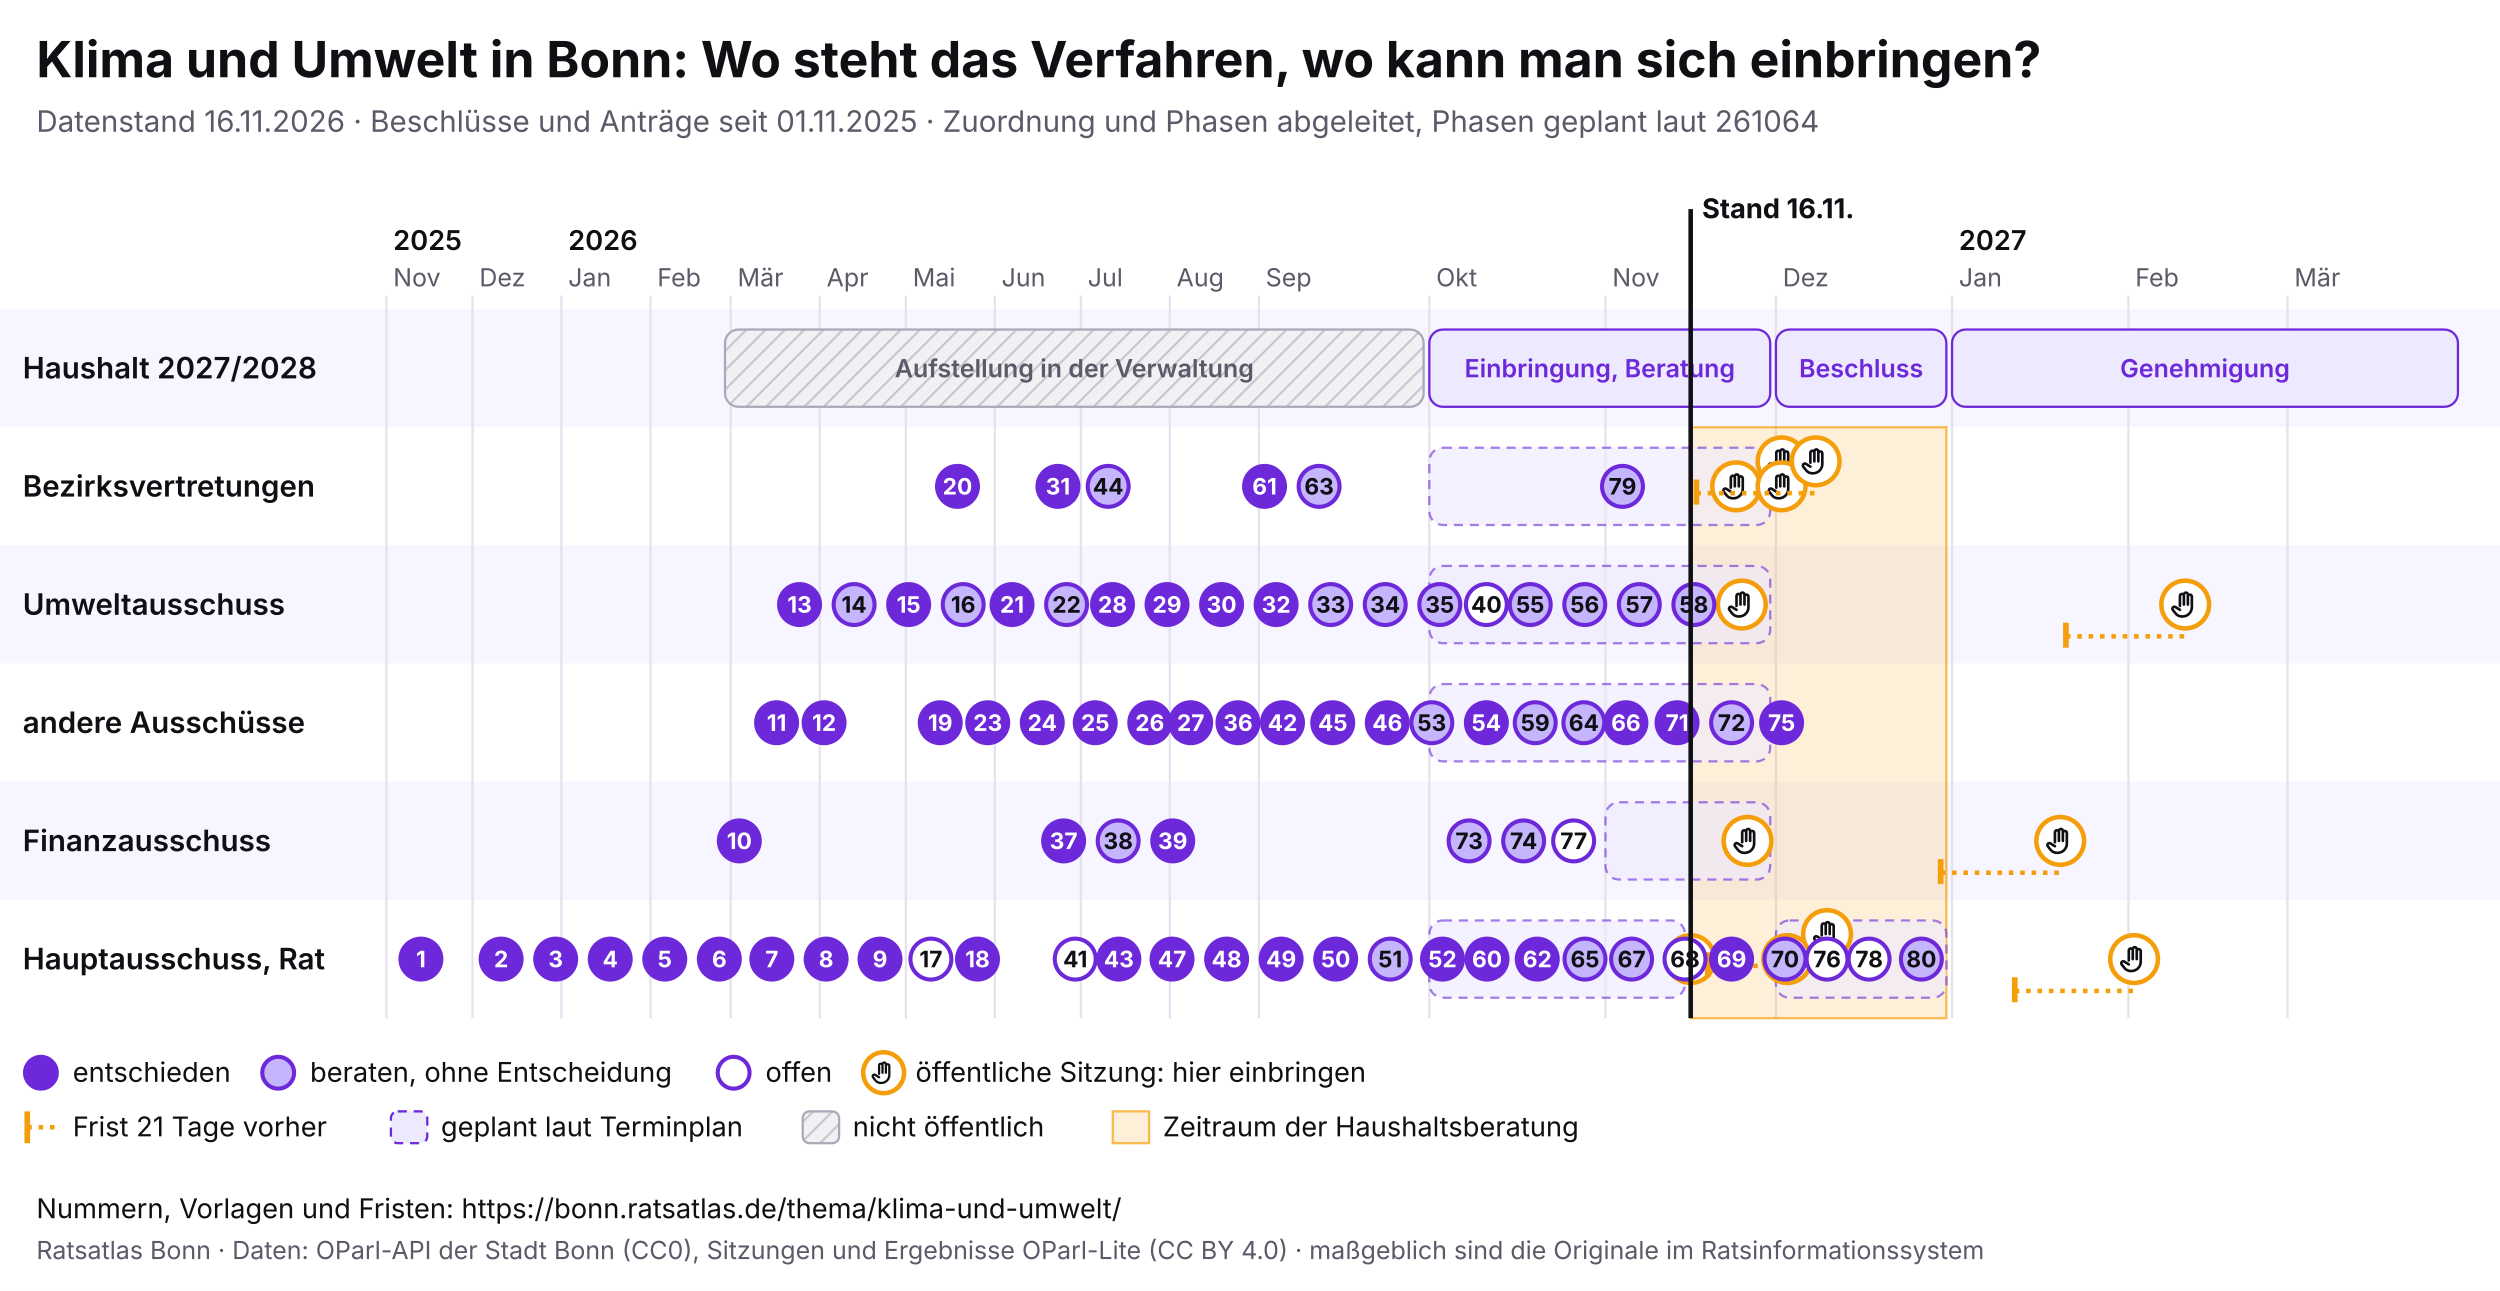
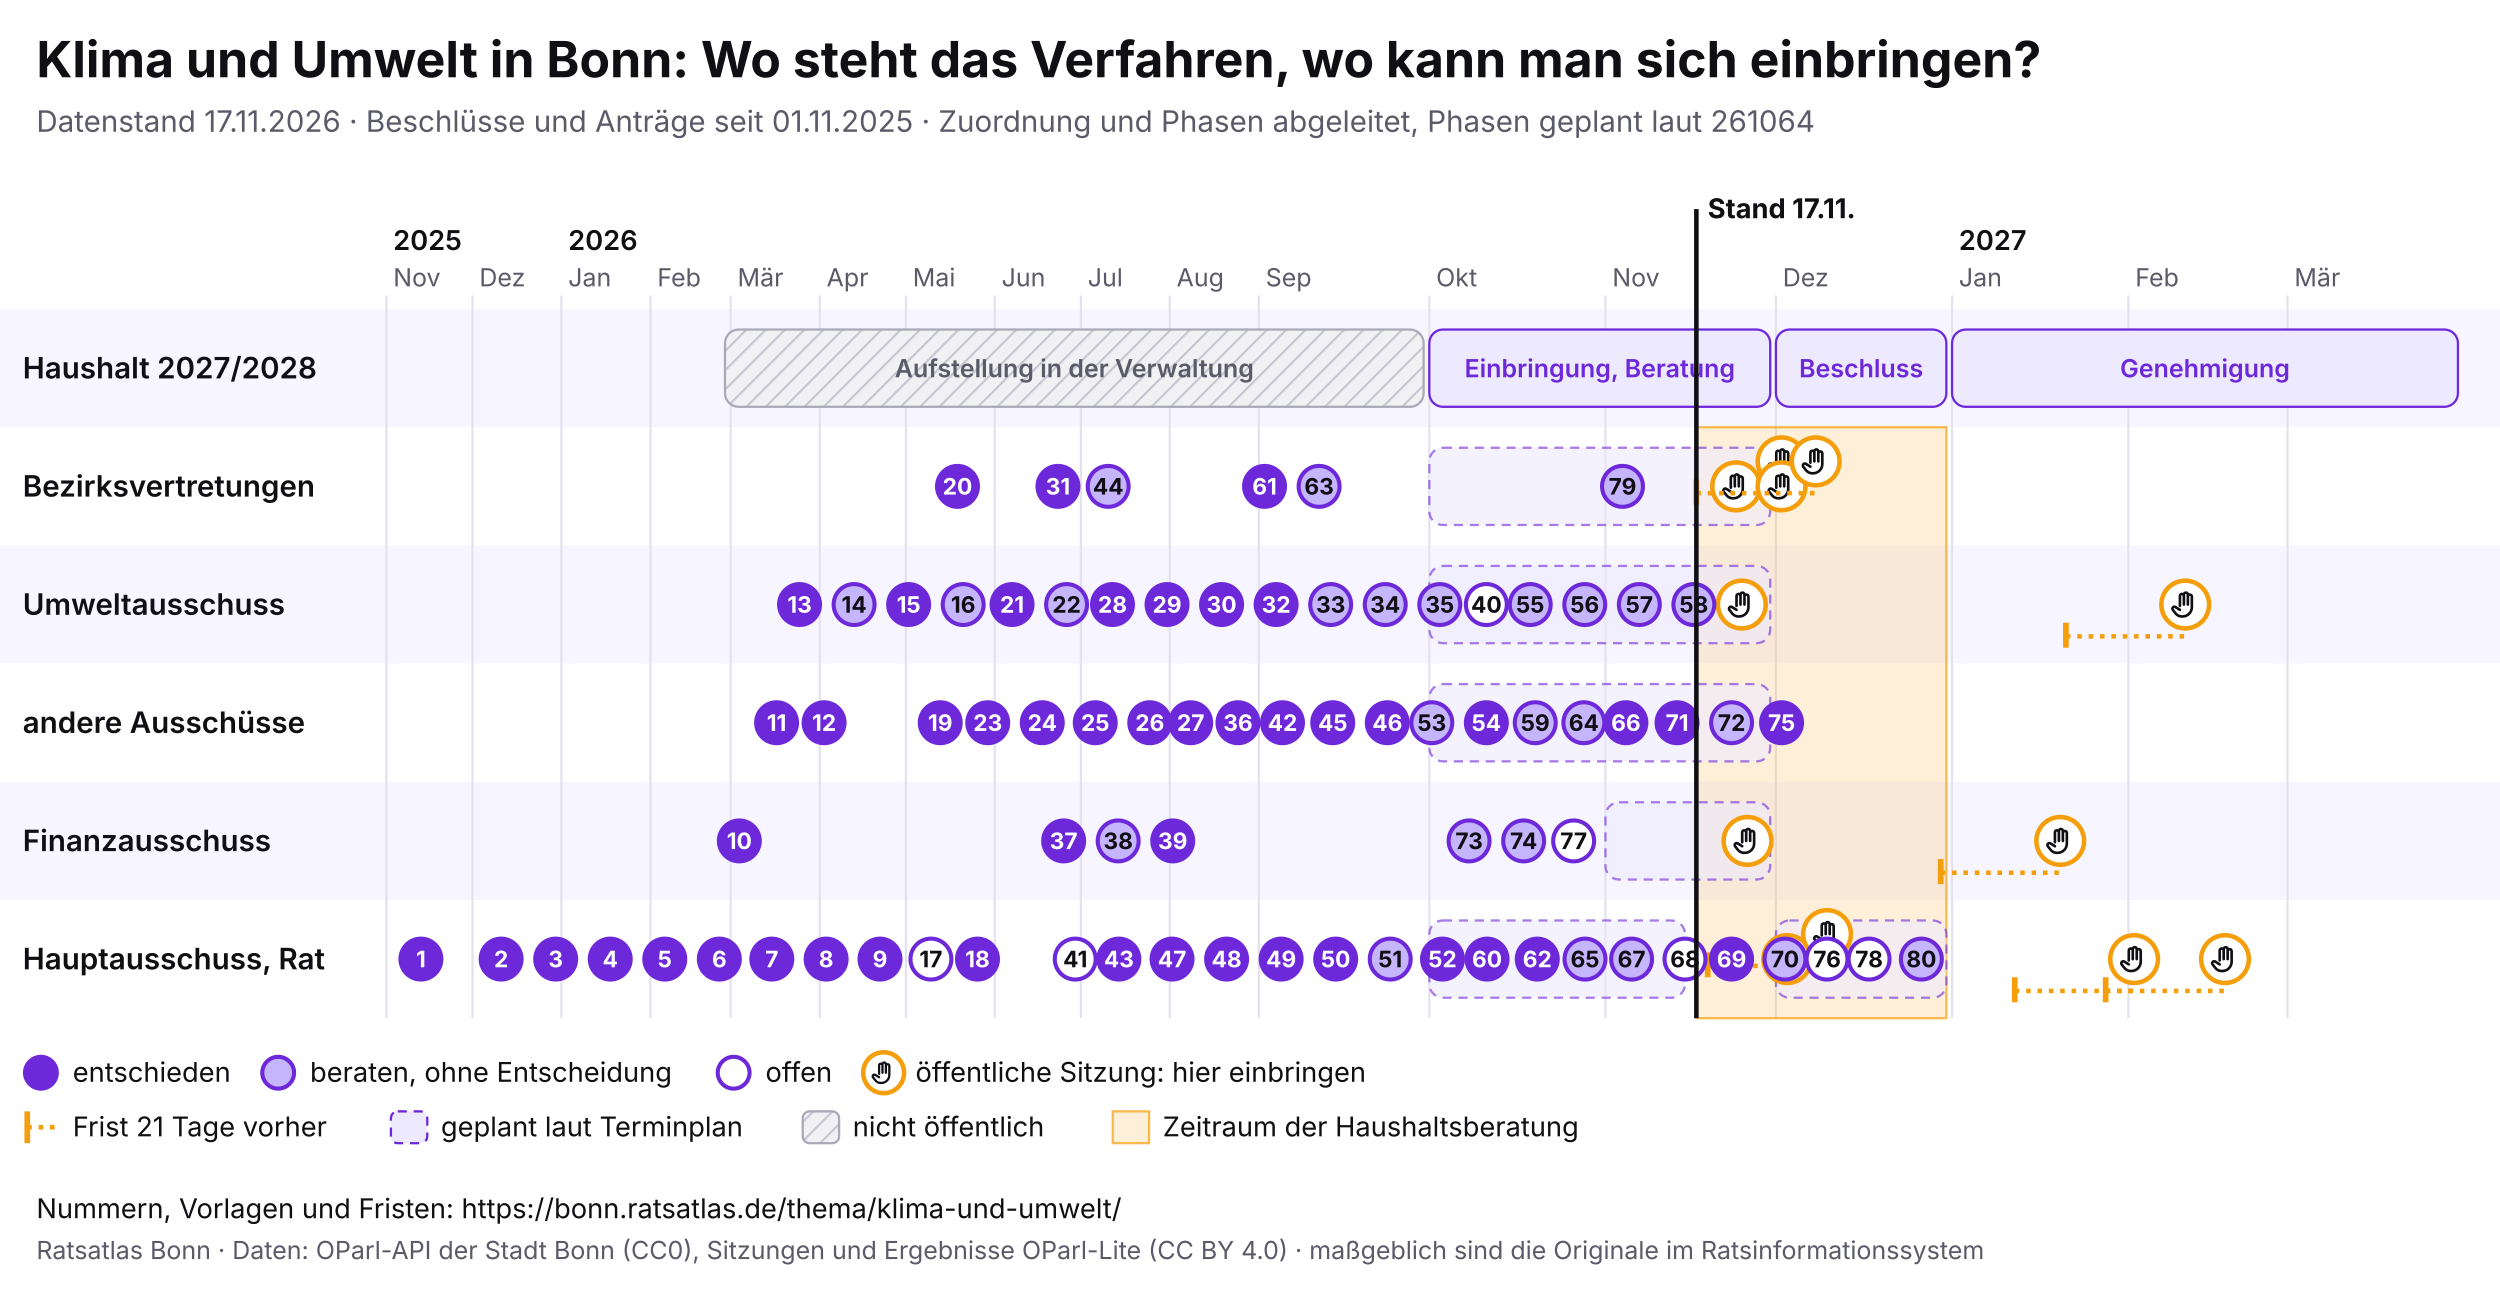
<svg xmlns="http://www.w3.org/2000/svg" viewBox="0 0 1100 568" width="1100" height="568" font-family="Inter, system-ui, sans-serif">
  <rect width="1100" height="568" fill="#ffffff" />
  <text x="16" y="34" font-size="22" font-weight="700" fill="#0f0f14">Klima und Umwelt in Bonn: Wo steht das Verfahren, wo kann man sich einbringen?</text>
-   <text x="16" y="58" font-size="13" fill="#5a5a68">Datenstand 16.11.2026 · Beschlüsse und Anträge seit 01.11.2025 · Zuordnung und Phasen abgeleitet, Phasen geplant laut 261064</text>
+   <text x="16" y="58" font-size="13" fill="#5a5a68">Datenstand 17.11.2026 · Beschlüsse und Anträge seit 01.11.2025 · Zuordnung und Phasen abgeleitet, Phasen geplant laut 261064</text>
  <svg x="0" y="74" width="1100" height="440" viewBox="0 0 1100 440" font-family="Inter, system-ui, sans-serif">
    <defs>
      <pattern id="pb-schraffur" width="6" height="6" patternUnits="userSpaceOnUse" patternTransform="rotate(45)">
        <rect width="6" height="6" fill="#f1f1f4" />
        <line x1="0" y1="0" x2="0" y2="6" stroke="#c9c9d3" stroke-width="2" />
      </pattern>
      <symbol id="pb-hand" viewBox="0 0 24 24">
        <path d="M8 13V5.5a1.5 1.5 0 0 1 3 0V12M11 11V4.5a1.5 1.5 0 0 1 3 0V12M14 11.5V6a1.5 1.5 0 0 1 3 0v8a7 7 0 0 1-7 7h-.6a6 6 0 0 1-4.5-2.1L2.6 16a1.5 1.5 0 0 1 2.2-2L8 16" />
      </symbol>
    </defs>
    <rect x="0" y="62" width="1100" height="52" fill="#f7f5ff" />
    <text x="10" y="92.5" font-size="13" font-weight="600" fill="#0f0f14">Haushalt 2027/2028</text>
    <rect x="0" y="114" width="1100" height="52" fill="#ffffff" />
    <text x="10" y="144.5" font-size="13" font-weight="600" fill="#0f0f14">Bezirksvertretungen</text>
    <rect x="0" y="166" width="1100" height="52" fill="#f7f5ff" />
    <text x="10" y="196.5" font-size="13" font-weight="600" fill="#0f0f14">Umweltausschuss</text>
    <rect x="0" y="218" width="1100" height="52" fill="#ffffff" />
    <text x="10" y="248.5" font-size="13" font-weight="600" fill="#0f0f14">andere Ausschüsse</text>
    <rect x="0" y="270" width="1100" height="52" fill="#f7f5ff" />
    <text x="10" y="300.5" font-size="13" font-weight="600" fill="#0f0f14">Finanzausschuss</text>
    <rect x="0" y="322" width="1100" height="52" fill="#ffffff" />
    <text x="10" y="352.5" font-size="13" font-weight="600" fill="#0f0f14">Hauptausschuss, Rat</text>
    <line x1="170.0" y1="56" x2="170.0" y2="374" stroke="#e4e2ee" />
    <text x="173.0" y="52" font-size="11" fill="#5a5a68">Nov</text>
    <text x="173.0" y="36" font-size="12" font-weight="600" fill="#0f0f14">2025</text>
    <line x1="207.9" y1="56" x2="207.9" y2="374" stroke="#e4e2ee" />
    <text x="210.9" y="52" font-size="11" fill="#5a5a68">Dez</text>
    <line x1="247.0" y1="56" x2="247.0" y2="374" stroke="#e4e2ee" />
    <text x="250.0" y="52" font-size="11" fill="#5a5a68">Jan</text>
    <text x="250.0" y="36" font-size="12" font-weight="600" fill="#0f0f14">2026</text>
    <line x1="286.2" y1="56" x2="286.2" y2="374" stroke="#e4e2ee" />
    <text x="289.2" y="52" font-size="11" fill="#5a5a68">Feb</text>
    <line x1="321.5" y1="56" x2="321.5" y2="374" stroke="#e4e2ee" />
    <text x="324.5" y="52" font-size="11" fill="#5a5a68">Mär</text>
    <line x1="360.7" y1="56" x2="360.7" y2="374" stroke="#e4e2ee" />
    <text x="363.7" y="52" font-size="11" fill="#5a5a68">Apr</text>
    <line x1="398.6" y1="56" x2="398.6" y2="374" stroke="#e4e2ee" />
    <text x="401.6" y="52" font-size="11" fill="#5a5a68">Mai</text>
    <line x1="437.7" y1="56" x2="437.7" y2="374" stroke="#e4e2ee" />
    <text x="440.7" y="52" font-size="11" fill="#5a5a68">Jun</text>
    <line x1="475.6" y1="56" x2="475.6" y2="374" stroke="#e4e2ee" />
    <text x="478.6" y="52" font-size="11" fill="#5a5a68">Jul</text>
    <line x1="514.7" y1="56" x2="514.7" y2="374" stroke="#e4e2ee" />
    <text x="517.7" y="52" font-size="11" fill="#5a5a68">Aug</text>
    <line x1="553.9" y1="56" x2="553.9" y2="374" stroke="#e4e2ee" />
    <text x="556.9" y="52" font-size="11" fill="#5a5a68">Sep</text>
    <line x1="628.9" y1="56" x2="628.9" y2="374" stroke="#e4e2ee" />
    <text x="631.9" y="52" font-size="11" fill="#5a5a68">Okt</text>
    <line x1="706.4" y1="56" x2="706.4" y2="374" stroke="#e4e2ee" />
    <text x="709.4" y="52" font-size="11" fill="#5a5a68">Nov</text>
    <line x1="781.4" y1="56" x2="781.4" y2="374" stroke="#e4e2ee" />
    <text x="784.4" y="52" font-size="11" fill="#5a5a68">Dez</text>
    <line x1="858.9" y1="56" x2="858.9" y2="374" stroke="#e4e2ee" />
    <text x="861.9" y="52" font-size="11" fill="#5a5a68">Jan</text>
    <text x="861.9" y="36" font-size="12" font-weight="600" fill="#0f0f14">2027</text>
    <line x1="936.5" y1="56" x2="936.5" y2="374" stroke="#e4e2ee" />
    <text x="939.5" y="52" font-size="11" fill="#5a5a68">Feb</text>
    <line x1="1006.5" y1="56" x2="1006.5" y2="374" stroke="#e4e2ee" />
    <text x="1009.5" y="52" font-size="11" fill="#5a5a68">Mär</text>
-     <rect x="743.9" y="114" width="112.5" height="260" fill="#f59e0b" fill-opacity="0.16" stroke="#f59e0b" stroke-opacity="0.7" />
+     <rect x="746.4" y="114" width="110.0" height="260" fill="#f59e0b" fill-opacity="0.16" stroke="#f59e0b" stroke-opacity="0.7" />
    <g>
      <rect x="319.0" y="71" width="307.4" height="34" rx="6" fill="url(#pb-schraffur)" stroke="#a9a9b8" />
      <text x="472.7" y="92.0" font-size="11" text-anchor="middle" font-weight="600" fill="#5a5a68">Aufstellung in der Verwaltung</text>
    </g>
    <g>
      <rect x="628.9" y="71" width="150.0" height="34" rx="6" fill="#ede9fe" stroke="#6d28d9" />
      <text x="703.9" y="92.0" font-size="11" text-anchor="middle" font-weight="600" fill="#6d28d9">Einbringung, Beratung</text>
    </g>
    <g>
      <rect x="781.4" y="71" width="75.0" height="34" rx="6" fill="#ede9fe" stroke="#6d28d9" />
      <text x="818.9" y="92.0" font-size="11" text-anchor="middle" font-weight="600" fill="#6d28d9">Beschluss</text>
    </g>
    <g>
      <rect x="858.9" y="71" width="222.6" height="34" rx="6" fill="#ede9fe" stroke="#6d28d9" />
      <text x="970.2" y="92.0" font-size="11" text-anchor="middle" font-weight="600" fill="#6d28d9">Genehmigung</text>
    </g>
    <g>
      <rect x="628.9" y="123" width="150.0" height="34" rx="6" fill="#ede9fe" fill-opacity="0.6" stroke="#6d28d9" stroke-opacity="0.6" stroke-dasharray="4 3" />
    </g>
    <g>
      <rect x="628.9" y="175" width="150.0" height="34" rx="6" fill="#ede9fe" fill-opacity="0.6" stroke="#6d28d9" stroke-opacity="0.6" stroke-dasharray="4 3" />
    </g>
    <g>
      <rect x="628.9" y="227" width="150.0" height="34" rx="6" fill="#ede9fe" fill-opacity="0.6" stroke="#6d28d9" stroke-opacity="0.6" stroke-dasharray="4 3" />
    </g>
    <g>
      <rect x="706.4" y="279" width="72.5" height="34" rx="6" fill="#ede9fe" fill-opacity="0.6" stroke="#6d28d9" stroke-opacity="0.6" stroke-dasharray="4 3" />
    </g>
    <g>
      <rect x="628.9" y="331" width="112.5" height="34" rx="6" fill="#ede9fe" fill-opacity="0.6" stroke="#6d28d9" stroke-opacity="0.6" stroke-dasharray="4 3" />
    </g>
    <g>
      <rect x="781.4" y="331" width="75.0" height="34" rx="6" fill="#ede9fe" fill-opacity="0.6" stroke="#6d28d9" stroke-opacity="0.6" stroke-dasharray="4 3" />
    </g>
    <g>
-       <circle cx="743.9" cy="348.0" r="10.5" fill="#fff" stroke="#f59e0b" stroke-width="2" />
-       <use href="#pb-hand" x="736.9" y="341.0" width="14" height="14" fill="none" stroke="#0f0f14" stroke-width="2" stroke-linecap="round" stroke-linejoin="round" />
-     </g>
-     <g>
      <circle cx="763.9" cy="140.0" r="10.5" fill="#fff" stroke="#f59e0b" stroke-width="2" />
      <use href="#pb-hand" x="756.9" y="133.0" width="14" height="14" fill="none" stroke="#0f0f14" stroke-width="2" stroke-linecap="round" stroke-linejoin="round" />
    </g>
    <g>
      <circle cx="766.4" cy="192.0" r="10.5" fill="#fff" stroke="#f59e0b" stroke-width="2" />
      <use href="#pb-hand" x="759.4" y="185.0" width="14" height="14" fill="none" stroke="#0f0f14" stroke-width="2" stroke-linecap="round" stroke-linejoin="round" />
    </g>
    <g>
      <circle cx="768.9" cy="296.0" r="10.5" fill="#fff" stroke="#f59e0b" stroke-width="2" />
      <use href="#pb-hand" x="761.9" y="289.0" width="14" height="14" fill="none" stroke="#0f0f14" stroke-width="2" stroke-linecap="round" stroke-linejoin="round" />
    </g>
    <g>
      <circle cx="783.9" cy="129.0" r="10.5" fill="#fff" stroke="#f59e0b" stroke-width="2" />
      <use href="#pb-hand" x="776.9" y="122.0" width="14" height="14" fill="none" stroke="#0f0f14" stroke-width="2" stroke-linecap="round" stroke-linejoin="round" />
    </g>
    <g>
      <circle cx="783.9" cy="140.0" r="10.5" fill="#fff" stroke="#f59e0b" stroke-width="2" />
      <use href="#pb-hand" x="776.9" y="133.0" width="14" height="14" fill="none" stroke="#0f0f14" stroke-width="2" stroke-linecap="round" stroke-linejoin="round" />
    </g>
    <g>
      <circle cx="786.4" cy="348.0" r="10.5" fill="#fff" stroke="#f59e0b" stroke-width="2" />
      <use href="#pb-hand" x="779.4" y="341.0" width="14" height="14" fill="none" stroke="#0f0f14" stroke-width="2" stroke-linecap="round" stroke-linejoin="round" />
    </g>
    <line x1="746.4" y1="143.0" x2="798.9" y2="143.0" stroke="#f59e0b" stroke-width="2" stroke-dasharray="2 3" />
    <line x1="746.4" y1="137.0" x2="746.4" y2="148.0" stroke="#f59e0b" stroke-width="2.5" />
    <g>
      <circle cx="798.9" cy="129.0" r="10.5" fill="#fff" stroke="#f59e0b" stroke-width="2" />
      <use href="#pb-hand" x="791.9" y="122.0" width="14" height="14" fill="none" stroke="#0f0f14" stroke-width="2" stroke-linecap="round" stroke-linejoin="round" />
    </g>
    <line x1="751.4" y1="351.0" x2="803.9" y2="351.0" stroke="#f59e0b" stroke-width="2" stroke-dasharray="2 3" />
    <line x1="751.4" y1="345.0" x2="751.4" y2="356.0" stroke="#f59e0b" stroke-width="2.5" />
    <g>
      <circle cx="803.9" cy="337.0" r="10.5" fill="#fff" stroke="#f59e0b" stroke-width="2" />
      <use href="#pb-hand" x="796.9" y="330.0" width="14" height="14" fill="none" stroke="#0f0f14" stroke-width="2" stroke-linecap="round" stroke-linejoin="round" />
    </g>
    <line x1="853.9" y1="310.0" x2="906.5" y2="310.0" stroke="#f59e0b" stroke-width="2" stroke-dasharray="2 3" />
    <line x1="853.9" y1="304.0" x2="853.9" y2="315.0" stroke="#f59e0b" stroke-width="2.5" />
    <g>
      <circle cx="906.5" cy="296.0" r="10.5" fill="#fff" stroke="#f59e0b" stroke-width="2" />
      <use href="#pb-hand" x="899.5" y="289.0" width="14" height="14" fill="none" stroke="#0f0f14" stroke-width="2" stroke-linecap="round" stroke-linejoin="round" />
    </g>
    <line x1="886.5" y1="362.0" x2="939.0" y2="362.0" stroke="#f59e0b" stroke-width="2" stroke-dasharray="2 3" />
    <line x1="886.5" y1="356.0" x2="886.5" y2="367.0" stroke="#f59e0b" stroke-width="2.5" />
    <g>
      <circle cx="939.0" cy="348.0" r="10.5" fill="#fff" stroke="#f59e0b" stroke-width="2" />
      <use href="#pb-hand" x="932.0" y="341.0" width="14" height="14" fill="none" stroke="#0f0f14" stroke-width="2" stroke-linecap="round" stroke-linejoin="round" />
    </g>
    <line x1="909.0" y1="206.0" x2="961.5" y2="206.0" stroke="#f59e0b" stroke-width="2" stroke-dasharray="2 3" />
    <line x1="909.0" y1="200.0" x2="909.0" y2="211.0" stroke="#f59e0b" stroke-width="2.5" />
    <g>
      <circle cx="961.5" cy="192.0" r="10.5" fill="#fff" stroke="#f59e0b" stroke-width="2" />
      <use href="#pb-hand" x="954.5" y="185.0" width="14" height="14" fill="none" stroke="#0f0f14" stroke-width="2" stroke-linecap="round" stroke-linejoin="round" />
    </g>
+     <line x1="926.5" y1="362.0" x2="979.0" y2="362.0" stroke="#f59e0b" stroke-width="2" stroke-dasharray="2 3" />
+     <line x1="926.5" y1="356.0" x2="926.5" y2="367.0" stroke="#f59e0b" stroke-width="2.5" />
+     <g>
+       <circle cx="979.0" cy="348.0" r="10.5" fill="#fff" stroke="#f59e0b" stroke-width="2" />
+       <use href="#pb-hand" x="972.0" y="341.0" width="14" height="14" fill="none" stroke="#0f0f14" stroke-width="2" stroke-linecap="round" stroke-linejoin="round" />
+     </g>
    <g>
      <circle cx="185.2" cy="348.0" r="9" fill="#6d28d9" stroke="#6d28d9" stroke-width="1.8" />
      <text x="185.2" y="351.6" font-size="10" font-weight="700" text-anchor="middle" fill="#fff">1</text>
    </g>
    <g>
      <circle cx="220.5" cy="348.0" r="9" fill="#6d28d9" stroke="#6d28d9" stroke-width="1.8" />
      <text x="220.5" y="351.6" font-size="10" font-weight="700" text-anchor="middle" fill="#fff">2</text>
    </g>
    <g>
      <circle cx="244.5" cy="348.0" r="9" fill="#6d28d9" stroke="#6d28d9" stroke-width="1.8" />
      <text x="244.5" y="351.6" font-size="10" font-weight="700" text-anchor="middle" fill="#fff">3</text>
    </g>
    <g>
      <circle cx="268.5" cy="348.0" r="9" fill="#6d28d9" stroke="#6d28d9" stroke-width="1.8" />
      <text x="268.5" y="351.6" font-size="10" font-weight="700" text-anchor="middle" fill="#fff">4</text>
    </g>
    <g>
      <circle cx="292.5" cy="348.0" r="9" fill="#6d28d9" stroke="#6d28d9" stroke-width="1.8" />
      <text x="292.5" y="351.6" font-size="10" font-weight="700" text-anchor="middle" fill="#fff">5</text>
    </g>
    <g>
      <circle cx="316.5" cy="348.0" r="9" fill="#6d28d9" stroke="#6d28d9" stroke-width="1.8" />
      <text x="316.5" y="351.6" font-size="10" font-weight="700" text-anchor="middle" fill="#fff">6</text>
    </g>
    <g>
      <circle cx="339.6" cy="348.0" r="9" fill="#6d28d9" stroke="#6d28d9" stroke-width="1.8" />
      <text x="339.6" y="351.6" font-size="10" font-weight="700" text-anchor="middle" fill="#fff">7</text>
    </g>
    <g>
      <circle cx="363.5" cy="348.0" r="9" fill="#6d28d9" stroke="#6d28d9" stroke-width="1.8" />
      <text x="363.5" y="351.6" font-size="10" font-weight="700" text-anchor="middle" fill="#fff">8</text>
    </g>
    <g>
      <circle cx="387.2" cy="348.0" r="9" fill="#6d28d9" stroke="#6d28d9" stroke-width="1.8" />
      <text x="387.2" y="351.6" font-size="10" font-weight="700" text-anchor="middle" fill="#fff">9</text>
    </g>
    <g>
      <circle cx="325.3" cy="296.0" r="9" fill="#6d28d9" stroke="#6d28d9" stroke-width="1.8" />
      <text x="325.3" y="299.6" font-size="10" font-weight="700" text-anchor="middle" fill="#fff">10</text>
    </g>
    <g>
      <circle cx="341.7" cy="244.0" r="9" fill="#6d28d9" stroke="#6d28d9" stroke-width="1.8" />
      <text x="341.7" y="247.6" font-size="10" font-weight="700" text-anchor="middle" fill="#fff">11</text>
    </g>
    <g>
      <circle cx="362.6" cy="244.0" r="9" fill="#6d28d9" stroke="#6d28d9" stroke-width="1.8" />
      <text x="362.6" y="247.6" font-size="10" font-weight="700" text-anchor="middle" fill="#fff">12</text>
    </g>
    <g>
      <circle cx="351.8" cy="192.0" r="9" fill="#6d28d9" stroke="#6d28d9" stroke-width="1.8" />
      <text x="351.8" y="195.6" font-size="10" font-weight="700" text-anchor="middle" fill="#fff">13</text>
    </g>
    <g>
      <circle cx="375.8" cy="192.0" r="9" fill="#c4b5fd" stroke="#6d28d9" stroke-width="1.8" />
      <text x="375.8" y="195.6" font-size="10" font-weight="700" text-anchor="middle" fill="#0f0f14">14</text>
    </g>
    <g>
      <circle cx="399.8" cy="192.0" r="9" fill="#6d28d9" stroke="#6d28d9" stroke-width="1.8" />
      <text x="399.8" y="195.6" font-size="10" font-weight="700" text-anchor="middle" fill="#fff">15</text>
    </g>
    <g>
      <circle cx="423.8" cy="192.0" r="9" fill="#c4b5fd" stroke="#6d28d9" stroke-width="1.8" />
      <text x="423.8" y="195.6" font-size="10" font-weight="700" text-anchor="middle" fill="#0f0f14">16</text>
    </g>
    <g>
      <circle cx="409.6" cy="348.0" r="9" fill="#fff" stroke="#6d28d9" stroke-width="1.8" />
      <text x="409.6" y="351.6" font-size="10" font-weight="700" text-anchor="middle" fill="#0f0f14">17</text>
    </g>
    <g>
      <circle cx="430.1" cy="348.0" r="9" fill="#6d28d9" stroke="#6d28d9" stroke-width="1.8" />
      <text x="430.1" y="351.6" font-size="10" font-weight="700" text-anchor="middle" fill="#fff">18</text>
    </g>
    <g>
      <circle cx="413.7" cy="244.0" r="9" fill="#6d28d9" stroke="#6d28d9" stroke-width="1.8" />
      <text x="413.7" y="247.6" font-size="10" font-weight="700" text-anchor="middle" fill="#fff">19</text>
    </g>
    <g>
      <circle cx="421.3" cy="140.0" r="9" fill="#6d28d9" stroke="#6d28d9" stroke-width="1.8" />
      <text x="421.3" y="143.6" font-size="10" font-weight="700" text-anchor="middle" fill="#fff">20</text>
    </g>
    <g>
      <circle cx="445.3" cy="192.0" r="9" fill="#6d28d9" stroke="#6d28d9" stroke-width="1.8" />
      <text x="445.3" y="195.6" font-size="10" font-weight="700" text-anchor="middle" fill="#fff">21</text>
    </g>
    <g>
      <circle cx="469.3" cy="192.0" r="9" fill="#c4b5fd" stroke="#6d28d9" stroke-width="1.8" />
      <text x="469.3" y="195.6" font-size="10" font-weight="700" text-anchor="middle" fill="#0f0f14">22</text>
    </g>
    <g>
      <circle cx="434.6" cy="244.0" r="9" fill="#6d28d9" stroke="#6d28d9" stroke-width="1.8" />
      <text x="434.6" y="247.6" font-size="10" font-weight="700" text-anchor="middle" fill="#fff">23</text>
    </g>
    <g>
      <circle cx="458.6" cy="244.0" r="9" fill="#6d28d9" stroke="#6d28d9" stroke-width="1.8" />
      <text x="458.6" y="247.6" font-size="10" font-weight="700" text-anchor="middle" fill="#fff">24</text>
    </g>
    <g>
      <circle cx="481.9" cy="244.0" r="9" fill="#6d28d9" stroke="#6d28d9" stroke-width="1.8" />
      <text x="481.9" y="247.6" font-size="10" font-weight="700" text-anchor="middle" fill="#fff">25</text>
    </g>
    <g>
      <circle cx="505.9" cy="244.0" r="9" fill="#6d28d9" stroke="#6d28d9" stroke-width="1.8" />
      <text x="505.9" y="247.6" font-size="10" font-weight="700" text-anchor="middle" fill="#fff">26</text>
    </g>
    <g>
      <circle cx="523.9" cy="244.0" r="9" fill="#6d28d9" stroke="#6d28d9" stroke-width="1.8" />
      <text x="523.9" y="247.6" font-size="10" font-weight="700" text-anchor="middle" fill="#fff">27</text>
    </g>
    <g>
      <circle cx="489.5" cy="192.0" r="9" fill="#6d28d9" stroke="#6d28d9" stroke-width="1.8" />
      <text x="489.5" y="195.6" font-size="10" font-weight="700" text-anchor="middle" fill="#fff">28</text>
    </g>
    <g>
      <circle cx="513.5" cy="192.0" r="9" fill="#6d28d9" stroke="#6d28d9" stroke-width="1.8" />
      <text x="513.5" y="195.6" font-size="10" font-weight="700" text-anchor="middle" fill="#fff">29</text>
    </g>
    <g>
      <circle cx="537.5" cy="192.0" r="9" fill="#6d28d9" stroke="#6d28d9" stroke-width="1.8" />
      <text x="537.5" y="195.6" font-size="10" font-weight="700" text-anchor="middle" fill="#fff">30</text>
    </g>
    <g>
      <circle cx="465.5" cy="140.0" r="9" fill="#6d28d9" stroke="#6d28d9" stroke-width="1.8" />
      <text x="465.5" y="143.6" font-size="10" font-weight="700" text-anchor="middle" fill="#fff">31</text>
    </g>
    <g>
      <circle cx="561.5" cy="192.0" r="9" fill="#6d28d9" stroke="#6d28d9" stroke-width="1.8" />
      <text x="561.5" y="195.6" font-size="10" font-weight="700" text-anchor="middle" fill="#fff">32</text>
    </g>
    <g>
      <circle cx="585.5" cy="192.0" r="9" fill="#c4b5fd" stroke="#6d28d9" stroke-width="1.8" />
      <text x="585.5" y="195.6" font-size="10" font-weight="700" text-anchor="middle" fill="#0f0f14">33</text>
    </g>
    <g>
      <circle cx="609.5" cy="192.0" r="9" fill="#c4b5fd" stroke="#6d28d9" stroke-width="1.8" />
      <text x="609.5" y="195.6" font-size="10" font-weight="700" text-anchor="middle" fill="#0f0f14">34</text>
    </g>
    <g>
      <circle cx="633.5" cy="192.0" r="9" fill="#c4b5fd" stroke="#6d28d9" stroke-width="1.8" />
      <text x="633.5" y="195.6" font-size="10" font-weight="700" text-anchor="middle" fill="#0f0f14">35</text>
    </g>
    <g>
      <circle cx="544.7" cy="244.0" r="9" fill="#6d28d9" stroke="#6d28d9" stroke-width="1.8" />
      <text x="544.7" y="247.6" font-size="10" font-weight="700" text-anchor="middle" fill="#fff">36</text>
    </g>
    <g>
      <circle cx="468.0" cy="296.0" r="9" fill="#6d28d9" stroke="#6d28d9" stroke-width="1.8" />
      <text x="468.0" y="299.6" font-size="10" font-weight="700" text-anchor="middle" fill="#fff">37</text>
    </g>
    <g>
      <circle cx="492.0" cy="296.0" r="9" fill="#c4b5fd" stroke="#6d28d9" stroke-width="1.8" />
      <text x="492.0" y="299.6" font-size="10" font-weight="700" text-anchor="middle" fill="#0f0f14">38</text>
    </g>
    <g>
      <circle cx="516.0" cy="296.0" r="9" fill="#6d28d9" stroke="#6d28d9" stroke-width="1.8" />
      <text x="516.0" y="299.6" font-size="10" font-weight="700" text-anchor="middle" fill="#fff">39</text>
    </g>
    <g>
      <circle cx="654.0" cy="192.0" r="9" fill="#fff" stroke="#6d28d9" stroke-width="1.8" />
      <text x="654.0" y="195.6" font-size="10" font-weight="700" text-anchor="middle" fill="#0f0f14">40</text>
    </g>
    <g>
      <circle cx="473.1" cy="348.0" r="9" fill="#fff" stroke="#6d28d9" stroke-width="1.8" />
      <text x="473.1" y="351.6" font-size="10" font-weight="700" text-anchor="middle" fill="#0f0f14">41</text>
    </g>
    <g>
      <circle cx="564.3" cy="244.0" r="9" fill="#6d28d9" stroke="#6d28d9" stroke-width="1.8" />
      <text x="564.3" y="247.6" font-size="10" font-weight="700" text-anchor="middle" fill="#fff">42</text>
    </g>
    <g>
      <circle cx="492.3" cy="348.0" r="9" fill="#6d28d9" stroke="#6d28d9" stroke-width="1.8" />
      <text x="492.3" y="351.6" font-size="10" font-weight="700" text-anchor="middle" fill="#fff">43</text>
    </g>
    <g>
      <circle cx="487.6" cy="140.0" r="9" fill="#c4b5fd" stroke="#6d28d9" stroke-width="1.8" />
      <text x="487.6" y="143.6" font-size="10" font-weight="700" text-anchor="middle" fill="#0f0f14">44</text>
    </g>
    <g>
      <circle cx="586.4" cy="244.0" r="9" fill="#6d28d9" stroke="#6d28d9" stroke-width="1.8" />
      <text x="586.4" y="247.6" font-size="10" font-weight="700" text-anchor="middle" fill="#fff">45</text>
    </g>
    <g>
      <circle cx="610.4" cy="244.0" r="9" fill="#6d28d9" stroke="#6d28d9" stroke-width="1.8" />
      <text x="610.4" y="247.6" font-size="10" font-weight="700" text-anchor="middle" fill="#fff">46</text>
    </g>
    <g>
      <circle cx="515.7" cy="348.0" r="9" fill="#6d28d9" stroke="#6d28d9" stroke-width="1.8" />
      <text x="515.7" y="351.6" font-size="10" font-weight="700" text-anchor="middle" fill="#fff">47</text>
    </g>
    <g>
      <circle cx="539.7" cy="348.0" r="9" fill="#6d28d9" stroke="#6d28d9" stroke-width="1.8" />
      <text x="539.7" y="351.6" font-size="10" font-weight="700" text-anchor="middle" fill="#fff">48</text>
    </g>
    <g>
      <circle cx="563.7" cy="348.0" r="9" fill="#6d28d9" stroke="#6d28d9" stroke-width="1.8" />
      <text x="563.7" y="351.6" font-size="10" font-weight="700" text-anchor="middle" fill="#fff">49</text>
    </g>
    <g>
      <circle cx="587.7" cy="348.0" r="9" fill="#6d28d9" stroke="#6d28d9" stroke-width="1.8" />
      <text x="587.7" y="351.6" font-size="10" font-weight="700" text-anchor="middle" fill="#fff">50</text>
    </g>
    <g>
      <circle cx="611.7" cy="348.0" r="9" fill="#c4b5fd" stroke="#6d28d9" stroke-width="1.8" />
      <text x="611.7" y="351.6" font-size="10" font-weight="700" text-anchor="middle" fill="#0f0f14">51</text>
    </g>
    <g>
      <circle cx="634.7" cy="348.0" r="9" fill="#6d28d9" stroke="#6d28d9" stroke-width="1.8" />
      <text x="634.7" y="351.6" font-size="10" font-weight="700" text-anchor="middle" fill="#fff">52</text>
    </g>
    <g>
      <circle cx="630.0" cy="244.0" r="9" fill="#c4b5fd" stroke="#6d28d9" stroke-width="1.8" />
      <text x="630.0" y="247.6" font-size="10" font-weight="700" text-anchor="middle" fill="#0f0f14">53</text>
    </g>
    <g>
      <circle cx="654.0" cy="244.0" r="9" fill="#6d28d9" stroke="#6d28d9" stroke-width="1.8" />
      <text x="654.0" y="247.6" font-size="10" font-weight="700" text-anchor="middle" fill="#fff">54</text>
    </g>
    <g>
      <circle cx="673.3" cy="192.0" r="9" fill="#c4b5fd" stroke="#6d28d9" stroke-width="1.8" />
      <text x="673.3" y="195.6" font-size="10" font-weight="700" text-anchor="middle" fill="#0f0f14">55</text>
    </g>
    <g>
      <circle cx="697.3" cy="192.0" r="9" fill="#c4b5fd" stroke="#6d28d9" stroke-width="1.8" />
      <text x="697.3" y="195.6" font-size="10" font-weight="700" text-anchor="middle" fill="#0f0f14">56</text>
    </g>
    <g>
      <circle cx="721.3" cy="192.0" r="9" fill="#c4b5fd" stroke="#6d28d9" stroke-width="1.8" />
      <text x="721.3" y="195.6" font-size="10" font-weight="700" text-anchor="middle" fill="#0f0f14">57</text>
    </g>
    <g>
      <circle cx="745.3" cy="192.0" r="9" fill="#c4b5fd" stroke="#6d28d9" stroke-width="1.8" />
      <text x="745.3" y="195.6" font-size="10" font-weight="700" text-anchor="middle" fill="#0f0f14">58</text>
    </g>
    <g>
      <circle cx="675.5" cy="244.0" r="9" fill="#c4b5fd" stroke="#6d28d9" stroke-width="1.8" />
      <text x="675.5" y="247.6" font-size="10" font-weight="700" text-anchor="middle" fill="#0f0f14">59</text>
    </g>
    <g>
      <circle cx="654.3" cy="348.0" r="9" fill="#6d28d9" stroke="#6d28d9" stroke-width="1.8" />
      <text x="654.3" y="351.6" font-size="10" font-weight="700" text-anchor="middle" fill="#fff">60</text>
    </g>
    <g>
      <circle cx="556.4" cy="140.0" r="9" fill="#6d28d9" stroke="#6d28d9" stroke-width="1.8" />
      <text x="556.4" y="143.6" font-size="10" font-weight="700" text-anchor="middle" fill="#fff">61</text>
    </g>
    <g>
      <circle cx="676.4" cy="348.0" r="9" fill="#6d28d9" stroke="#6d28d9" stroke-width="1.8" />
      <text x="676.4" y="351.6" font-size="10" font-weight="700" text-anchor="middle" fill="#fff">62</text>
    </g>
    <g>
      <circle cx="580.4" cy="140.0" r="9" fill="#c4b5fd" stroke="#6d28d9" stroke-width="1.8" />
      <text x="580.4" y="143.6" font-size="10" font-weight="700" text-anchor="middle" fill="#0f0f14">63</text>
    </g>
    <g>
      <circle cx="696.9" cy="244.0" r="9" fill="#c4b5fd" stroke="#6d28d9" stroke-width="1.8" />
      <text x="696.9" y="247.6" font-size="10" font-weight="700" text-anchor="middle" fill="#0f0f14">64</text>
    </g>
    <g>
      <circle cx="697.4" cy="348.0" r="9" fill="#c4b5fd" stroke="#6d28d9" stroke-width="1.8" />
      <text x="697.4" y="351.6" font-size="10" font-weight="700" text-anchor="middle" fill="#0f0f14">65</text>
    </g>
    <g>
      <circle cx="715.4" cy="244.0" r="9" fill="#6d28d9" stroke="#6d28d9" stroke-width="1.8" />
      <text x="715.4" y="247.6" font-size="10" font-weight="700" text-anchor="middle" fill="#fff">66</text>
    </g>
    <g>
      <circle cx="717.9" cy="348.0" r="9" fill="#c4b5fd" stroke="#6d28d9" stroke-width="1.8" />
      <text x="717.9" y="351.6" font-size="10" font-weight="700" text-anchor="middle" fill="#0f0f14">67</text>
    </g>
    <g>
      <circle cx="741.4" cy="348.0" r="9" fill="#fff" stroke="#6d28d9" stroke-width="1.8" />
      <text x="741.4" y="351.6" font-size="10" font-weight="700" text-anchor="middle" fill="#0f0f14">68</text>
    </g>
    <g>
      <circle cx="761.9" cy="348.0" r="9" fill="#6d28d9" stroke="#6d28d9" stroke-width="1.8" />
      <text x="761.9" y="351.6" font-size="10" font-weight="700" text-anchor="middle" fill="#fff">69</text>
    </g>
    <g>
      <circle cx="785.4" cy="348.0" r="9" fill="#c4b5fd" stroke="#6d28d9" stroke-width="1.8" />
      <text x="785.4" y="351.6" font-size="10" font-weight="700" text-anchor="middle" fill="#0f0f14">70</text>
    </g>
    <g>
      <circle cx="737.9" cy="244.0" r="9" fill="#6d28d9" stroke="#6d28d9" stroke-width="1.8" />
      <text x="737.9" y="247.6" font-size="10" font-weight="700" text-anchor="middle" fill="#fff">71</text>
    </g>
    <g>
      <circle cx="761.9" cy="244.0" r="9" fill="#c4b5fd" stroke="#6d28d9" stroke-width="1.8" />
      <text x="761.9" y="247.6" font-size="10" font-weight="700" text-anchor="middle" fill="#0f0f14">72</text>
    </g>
    <g>
      <circle cx="646.4" cy="296.0" r="9" fill="#c4b5fd" stroke="#6d28d9" stroke-width="1.8" />
      <text x="646.4" y="299.6" font-size="10" font-weight="700" text-anchor="middle" fill="#0f0f14">73</text>
    </g>
    <g>
      <circle cx="670.4" cy="296.0" r="9" fill="#c4b5fd" stroke="#6d28d9" stroke-width="1.8" />
      <text x="670.4" y="299.6" font-size="10" font-weight="700" text-anchor="middle" fill="#0f0f14">74</text>
    </g>
    <g>
      <circle cx="783.9" cy="244.0" r="9" fill="#6d28d9" stroke="#6d28d9" stroke-width="1.8" />
      <text x="783.9" y="247.6" font-size="10" font-weight="700" text-anchor="middle" fill="#fff">75</text>
    </g>
    <g>
      <circle cx="803.9" cy="348.0" r="9" fill="#fff" stroke="#6d28d9" stroke-width="1.8" />
      <text x="803.9" y="351.6" font-size="10" font-weight="700" text-anchor="middle" fill="#0f0f14">76</text>
    </g>
    <g>
      <circle cx="692.4" cy="296.0" r="9" fill="#fff" stroke="#6d28d9" stroke-width="1.8" />
      <text x="692.4" y="299.6" font-size="10" font-weight="700" text-anchor="middle" fill="#0f0f14">77</text>
    </g>
    <g>
      <circle cx="822.4" cy="348.0" r="9" fill="#fff" stroke="#6d28d9" stroke-width="1.8" />
      <text x="822.4" y="351.6" font-size="10" font-weight="700" text-anchor="middle" fill="#0f0f14">78</text>
    </g>
    <g>
      <circle cx="713.9" cy="140.0" r="9" fill="#c4b5fd" stroke="#6d28d9" stroke-width="1.8" />
      <text x="713.9" y="143.6" font-size="10" font-weight="700" text-anchor="middle" fill="#0f0f14">79</text>
    </g>
    <g>
      <circle cx="845.4" cy="348.0" r="9" fill="#c4b5fd" stroke="#6d28d9" stroke-width="1.8" />
      <text x="845.4" y="351.6" font-size="10" font-weight="700" text-anchor="middle" fill="#0f0f14">80</text>
    </g>
-     <line x1="743.9" y1="18" x2="743.9" y2="374" stroke="#0f0f14" stroke-width="2" pointer-events="none" />
-     <text x="748.9" y="22" font-size="12" font-weight="700" fill="#0f0f14">Stand 16.11.</text>
+     <line x1="746.4" y1="18" x2="746.4" y2="374" stroke="#0f0f14" stroke-width="2" pointer-events="none" />
+     <text x="751.4" y="22" font-size="12" font-weight="700" fill="#0f0f14">Stand 17.11.</text>
    <circle cx="18" cy="398" r="7" fill="#6d28d9" stroke="#6d28d9" stroke-width="1.8" />
    <text x="32" y="402" font-size="12" fill="#0f0f14">entschieden</text>
    <circle cx="122.4" cy="398" r="7" fill="#c4b5fd" stroke="#6d28d9" stroke-width="1.8" />
    <text x="136.4" y="402" font-size="12" fill="#0f0f14">beraten, ohne Entscheidung</text>
    <circle cx="322.8" cy="398" r="7" fill="#fff" stroke="#6d28d9" stroke-width="1.8" />
    <text x="336.8" y="402" font-size="12" fill="#0f0f14">offen</text>
    <circle cx="388.8" cy="398" r="9" fill="#fff" stroke="#f59e0b" stroke-width="2" />
    <use href="#pb-hand" x="382.8" y="392" width="12" height="12" fill="none" stroke="#0f0f14" stroke-width="2" stroke-linecap="round" stroke-linejoin="round" />
    <text x="402.8" y="402" font-size="12" fill="#0f0f14">öffentliche Sitzung: hier einbringen</text>
    <line x1="12" y1="415" x2="12" y2="429" stroke="#f59e0b" stroke-width="2.5" />
    <line x1="12" y1="422" x2="26" y2="422" stroke="#f59e0b" stroke-width="2" stroke-dasharray="2 3" />
    <text x="32" y="426" font-size="12" fill="#0f0f14">Frist 21 Tage vorher</text>
    <rect x="172.0" y="415" width="16" height="14" rx="3" fill="#ede9fe" stroke="#6d28d9" stroke-dasharray="4 3" />
    <text x="194.0" y="426" font-size="12" fill="#0f0f14">geplant laut Terminplan</text>
    <rect x="353.2" y="415" width="16" height="14" rx="3" fill="url(#pb-schraffur)" stroke="#a9a9b8" />
    <text x="375.2" y="426" font-size="12" fill="#0f0f14">nicht öffentlich</text>
    <rect x="489.6" y="415" width="16" height="14" fill="#f59e0b" fill-opacity="0.16" stroke="#f59e0b" stroke-opacity="0.7" />
    <text x="511.6" y="426" font-size="12" fill="#0f0f14">Zeitraum der Haushaltsberatung</text>
  </svg>
  <text x="16" y="536" font-size="12" fill="#0f0f14">Nummern, Vorlagen und Fristen: https://bonn.ratsatlas.de/thema/klima-und-umwelt/</text>
  <text x="16" y="554" font-size="11" fill="#5a5a68">Ratsatlas Bonn · Daten: OParl-API der Stadt Bonn (CC0), Sitzungen und Ergebnisse OParl-Lite (CC BY 4.0) · maßgeblich sind die Originale im Ratsinformationssystem</text>
</svg>
